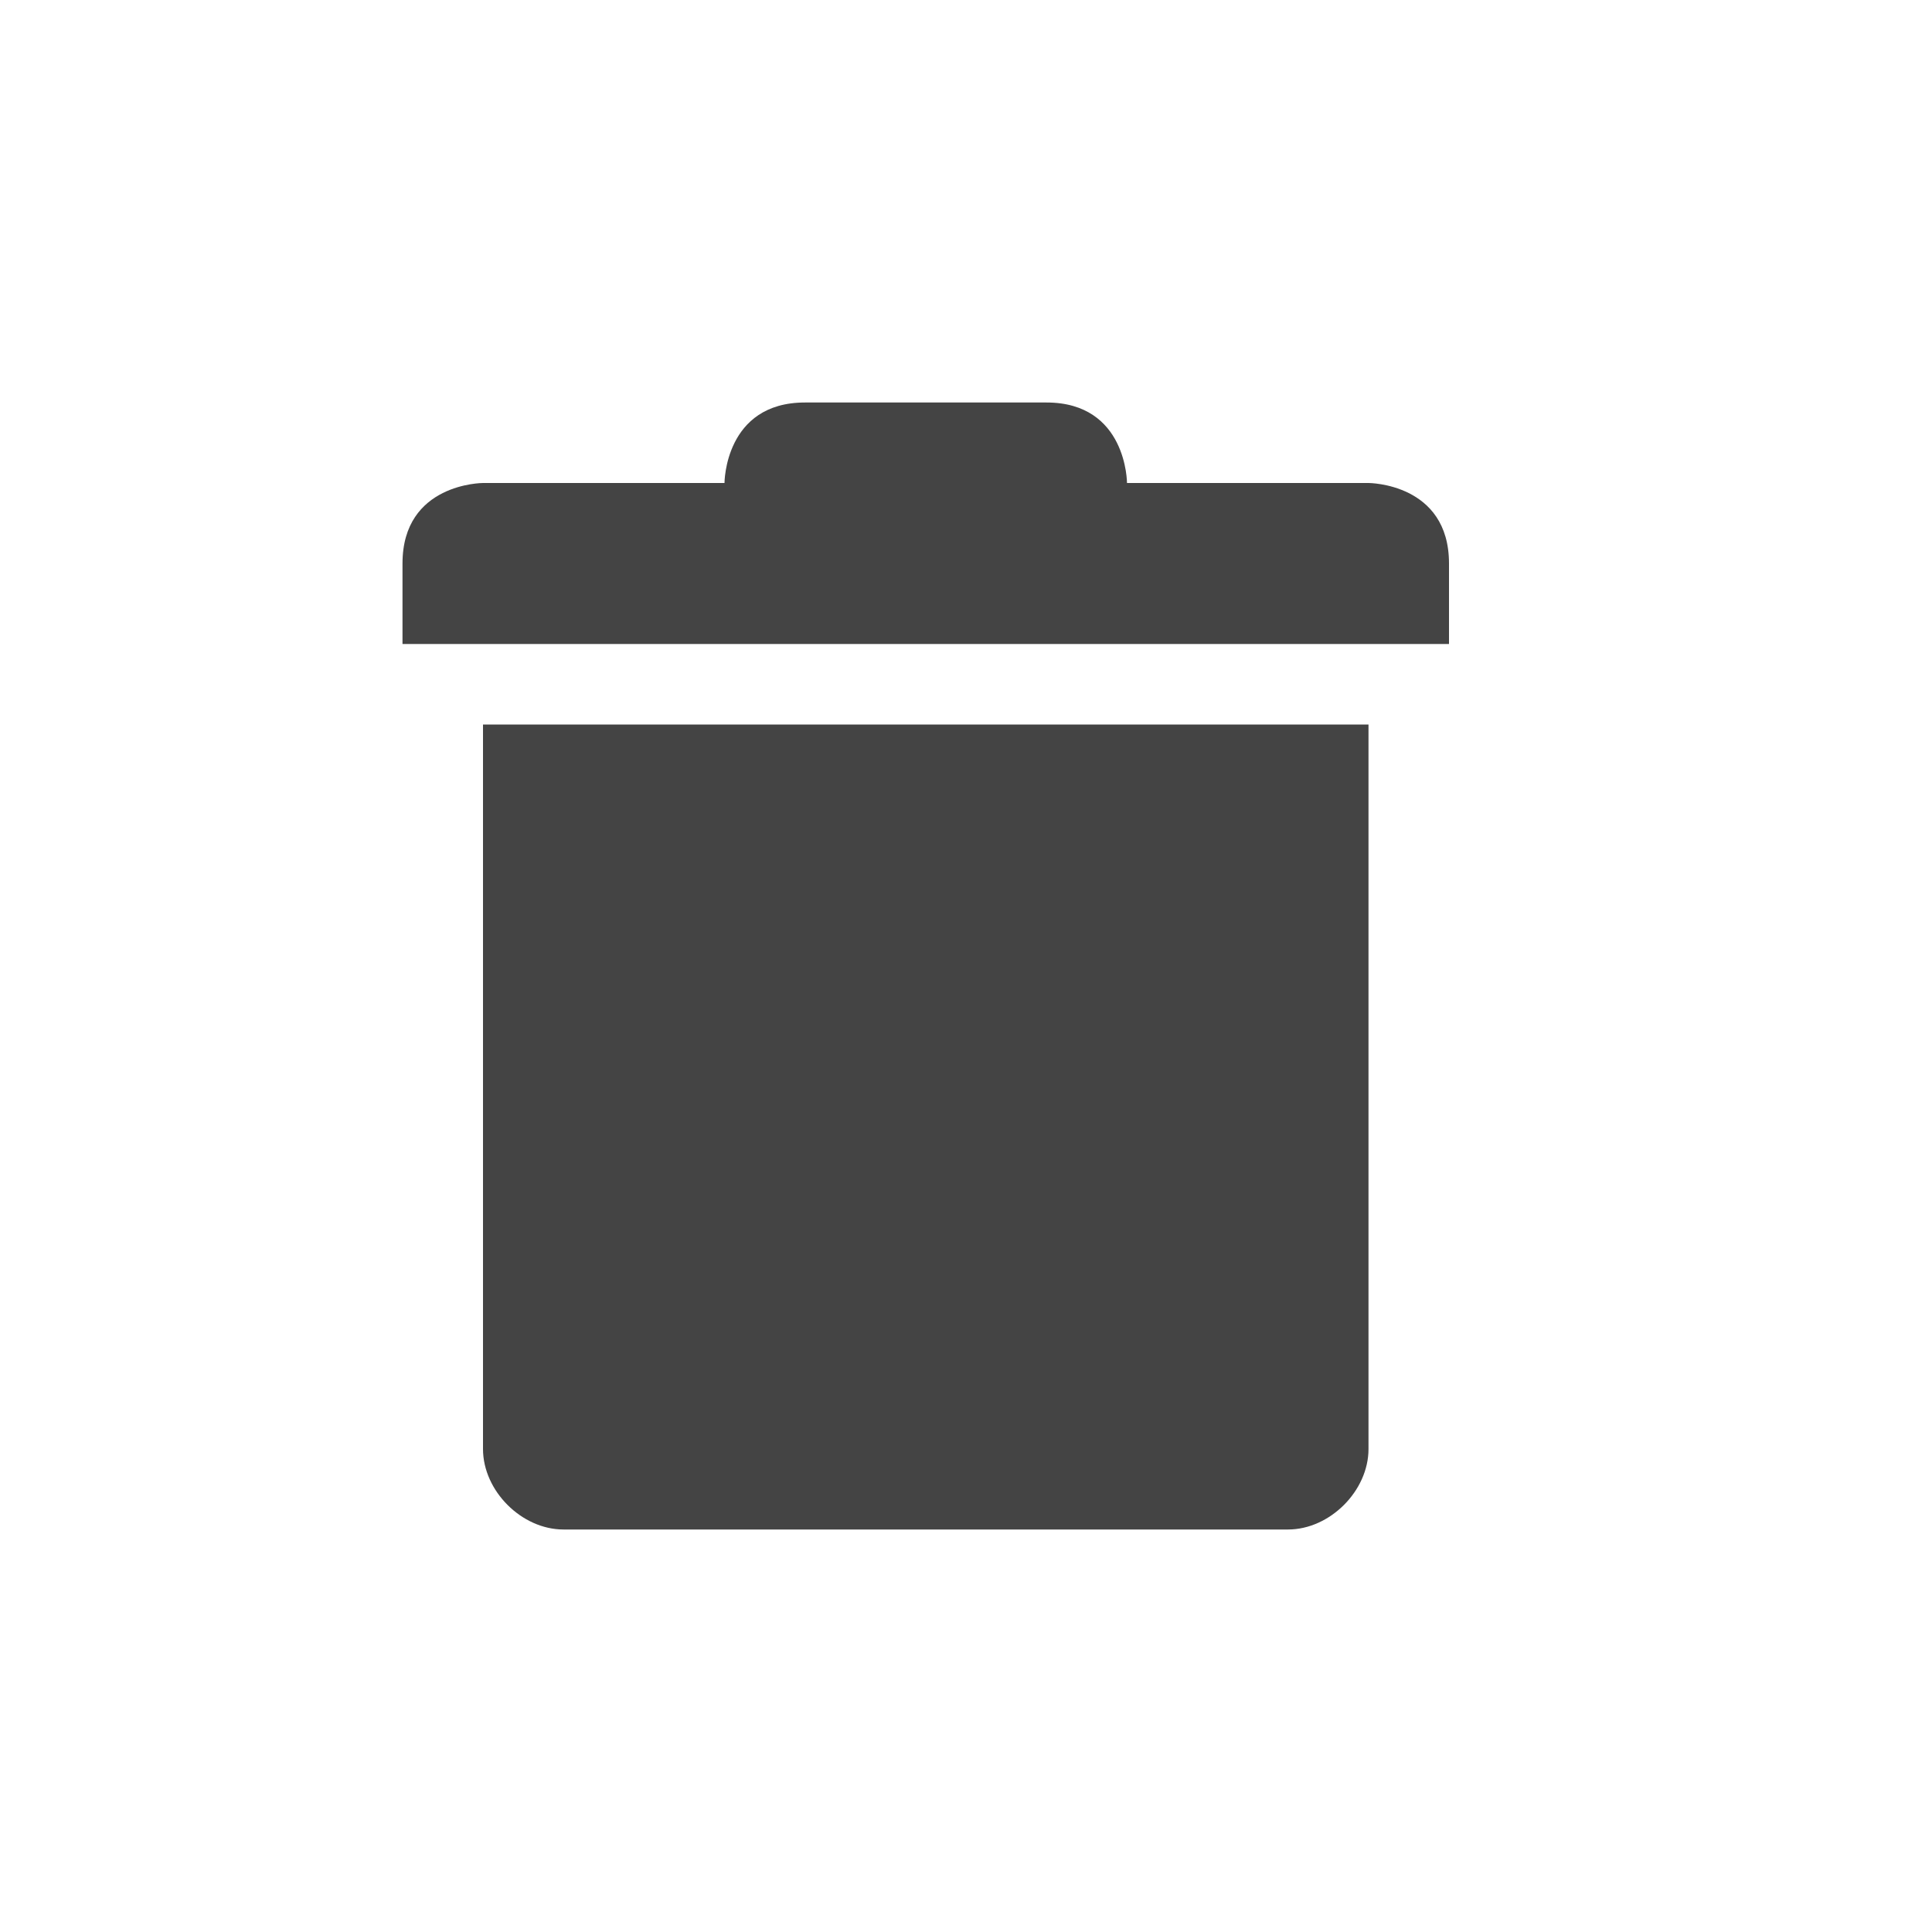
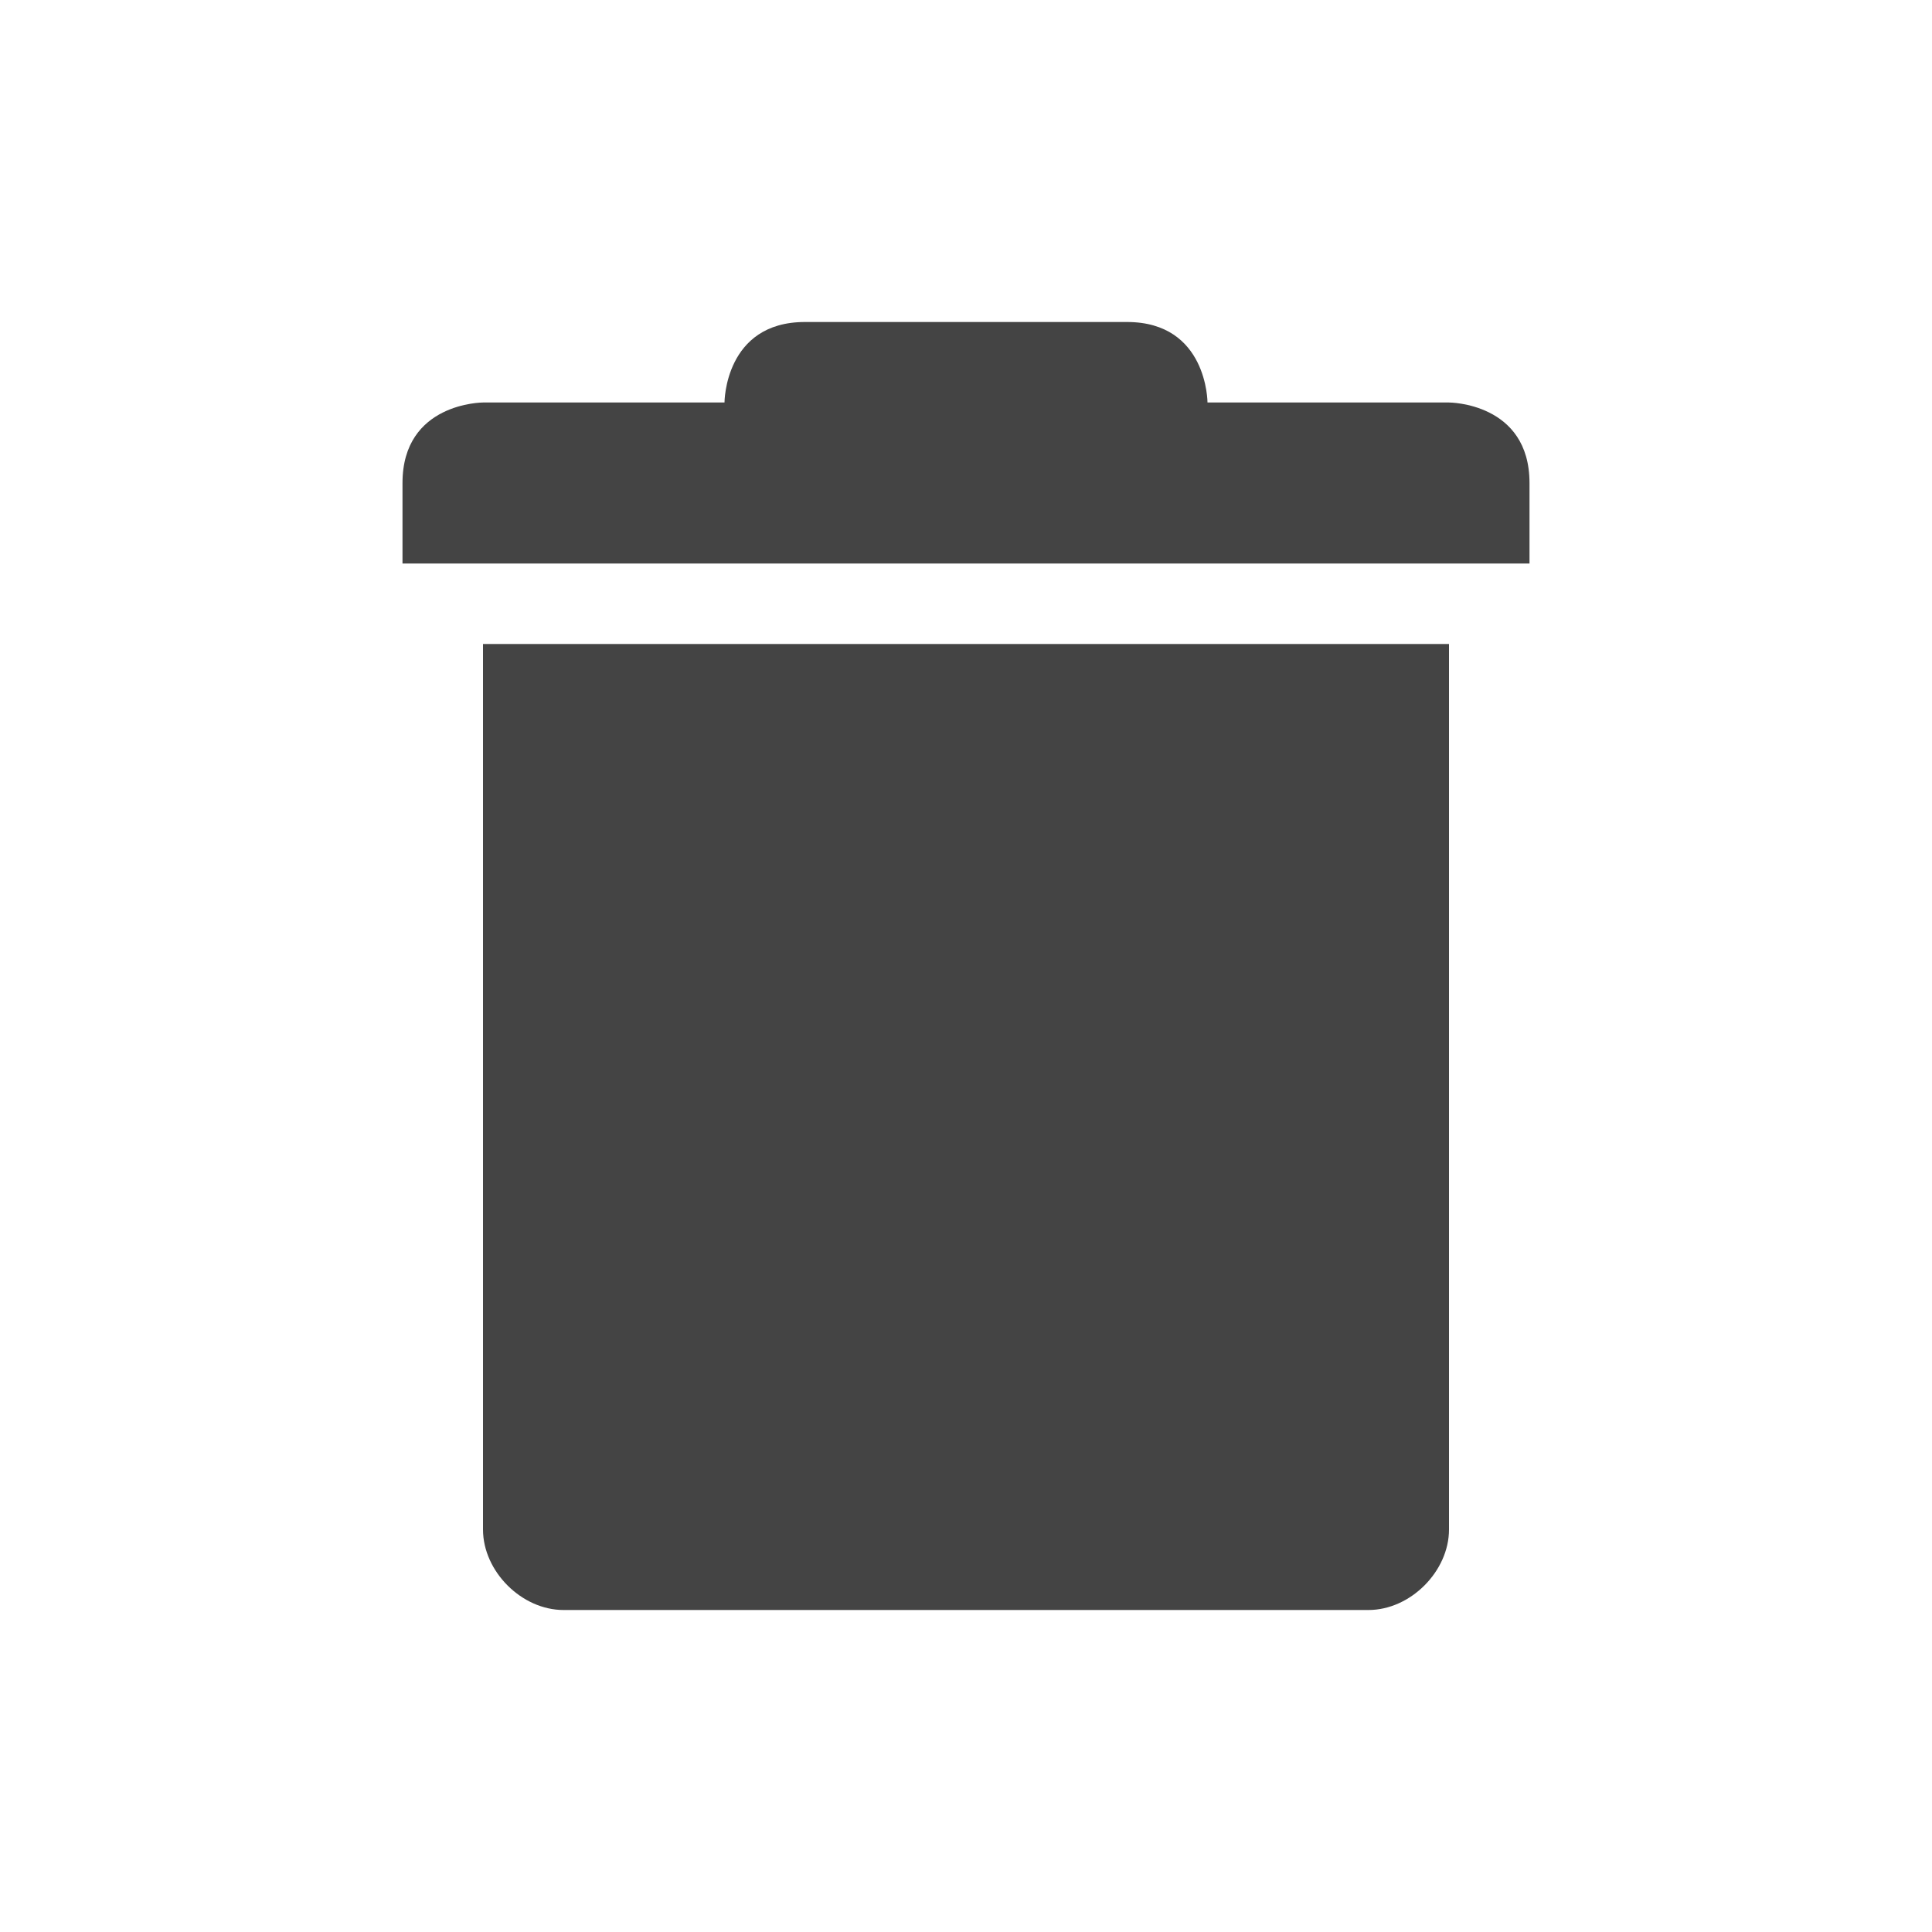
<svg xmlns="http://www.w3.org/2000/svg" width="24" height="24" version="1.1">
  <defs>
    <style id="current-color-scheme" type="text/css">
   .ColorScheme-Text { color:#444444; } .ColorScheme-Highlight { color:#4285f4; }
  </style>
  </defs>
-   <path style="fill:currentColor" class="ColorScheme-Text" d="M 10,5 C 9,5 9,6 9,6 H 6 C 6,6 5,6 5,7 V 8 H 18 V 7 C 18,6 17,6 17,6 H 14 C 14,6 14,5 13,5 Z M 6,9 V 18 C 6,18.52 6.48,19 7,19 H 16 C 16.52,19 17,18.52 17,18 V 9 Z" />
+   <path style="fill:currentColor" class="ColorScheme-Text" d="M 10,4 C 9,4 9,5 9,5 H 6 C 6,5 5,5 5,6 V 7 H 19 V 6 C 19,5 18,5 18,5 H 15 C 15,5 15,4 14,4 Z M 6,8 V 19 C 6,19.52 6.48,20 7,20 H 17 C 17.52,20 18,19.52 18,19 V 8 Z" />
</svg>
